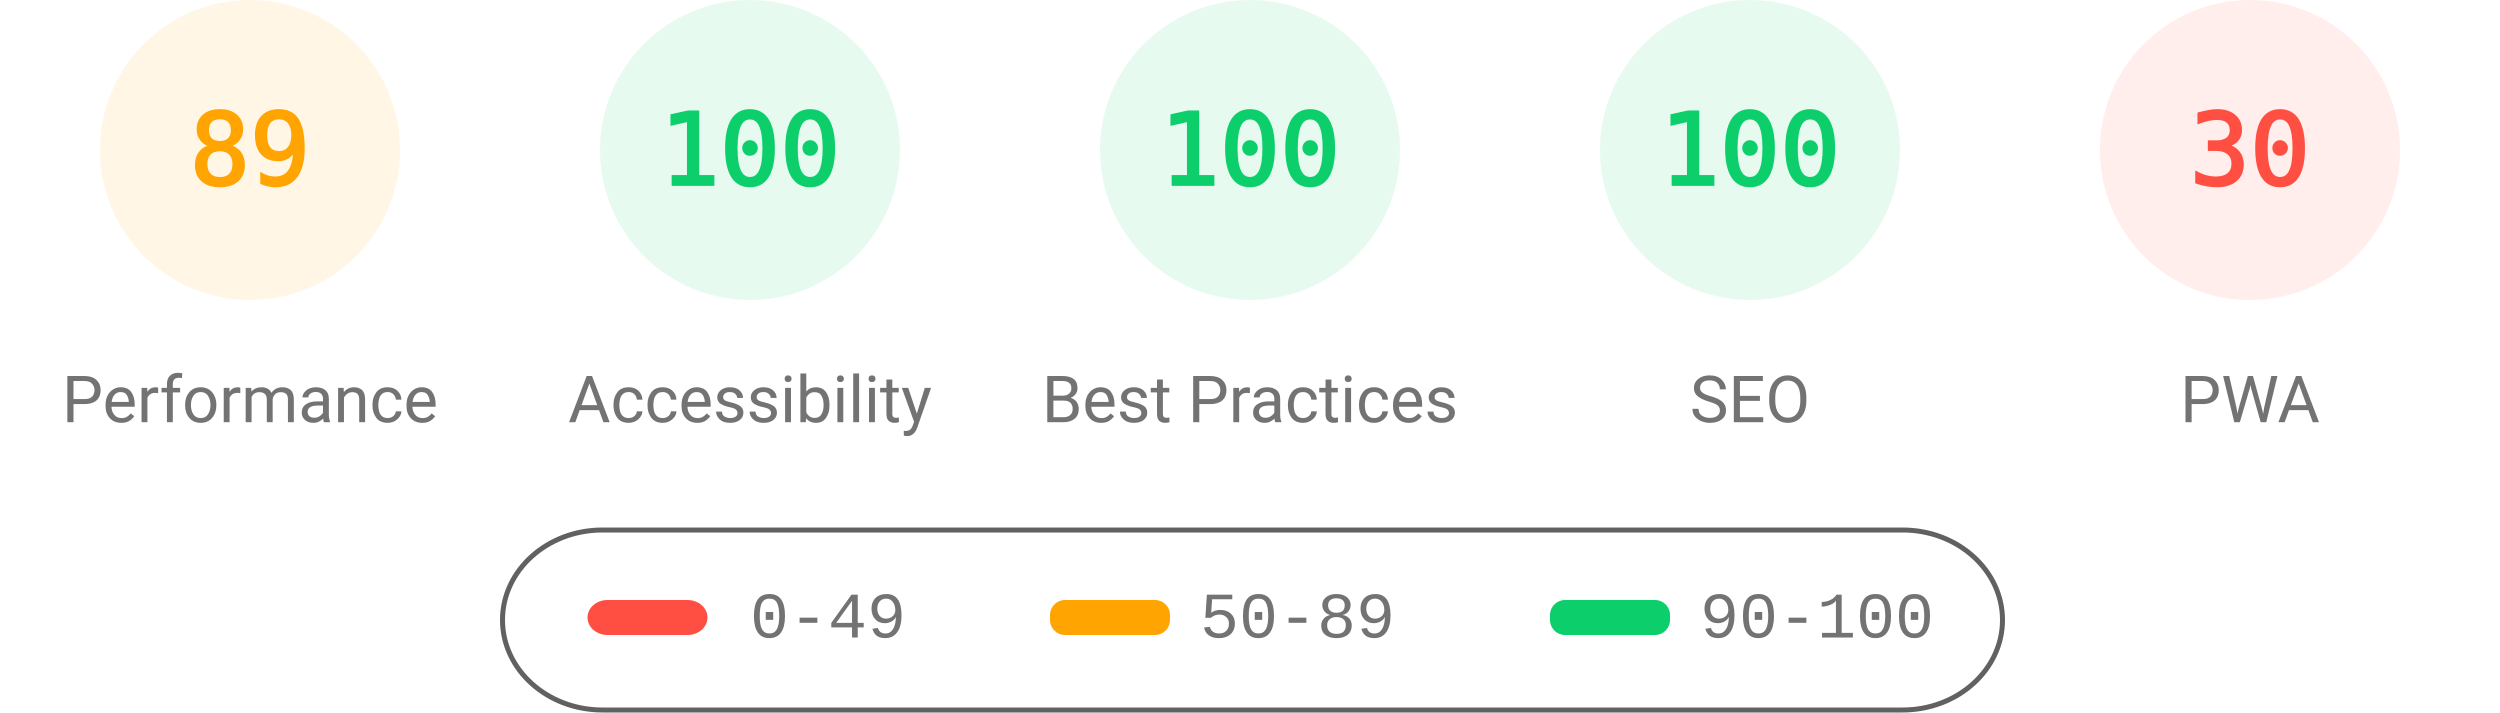
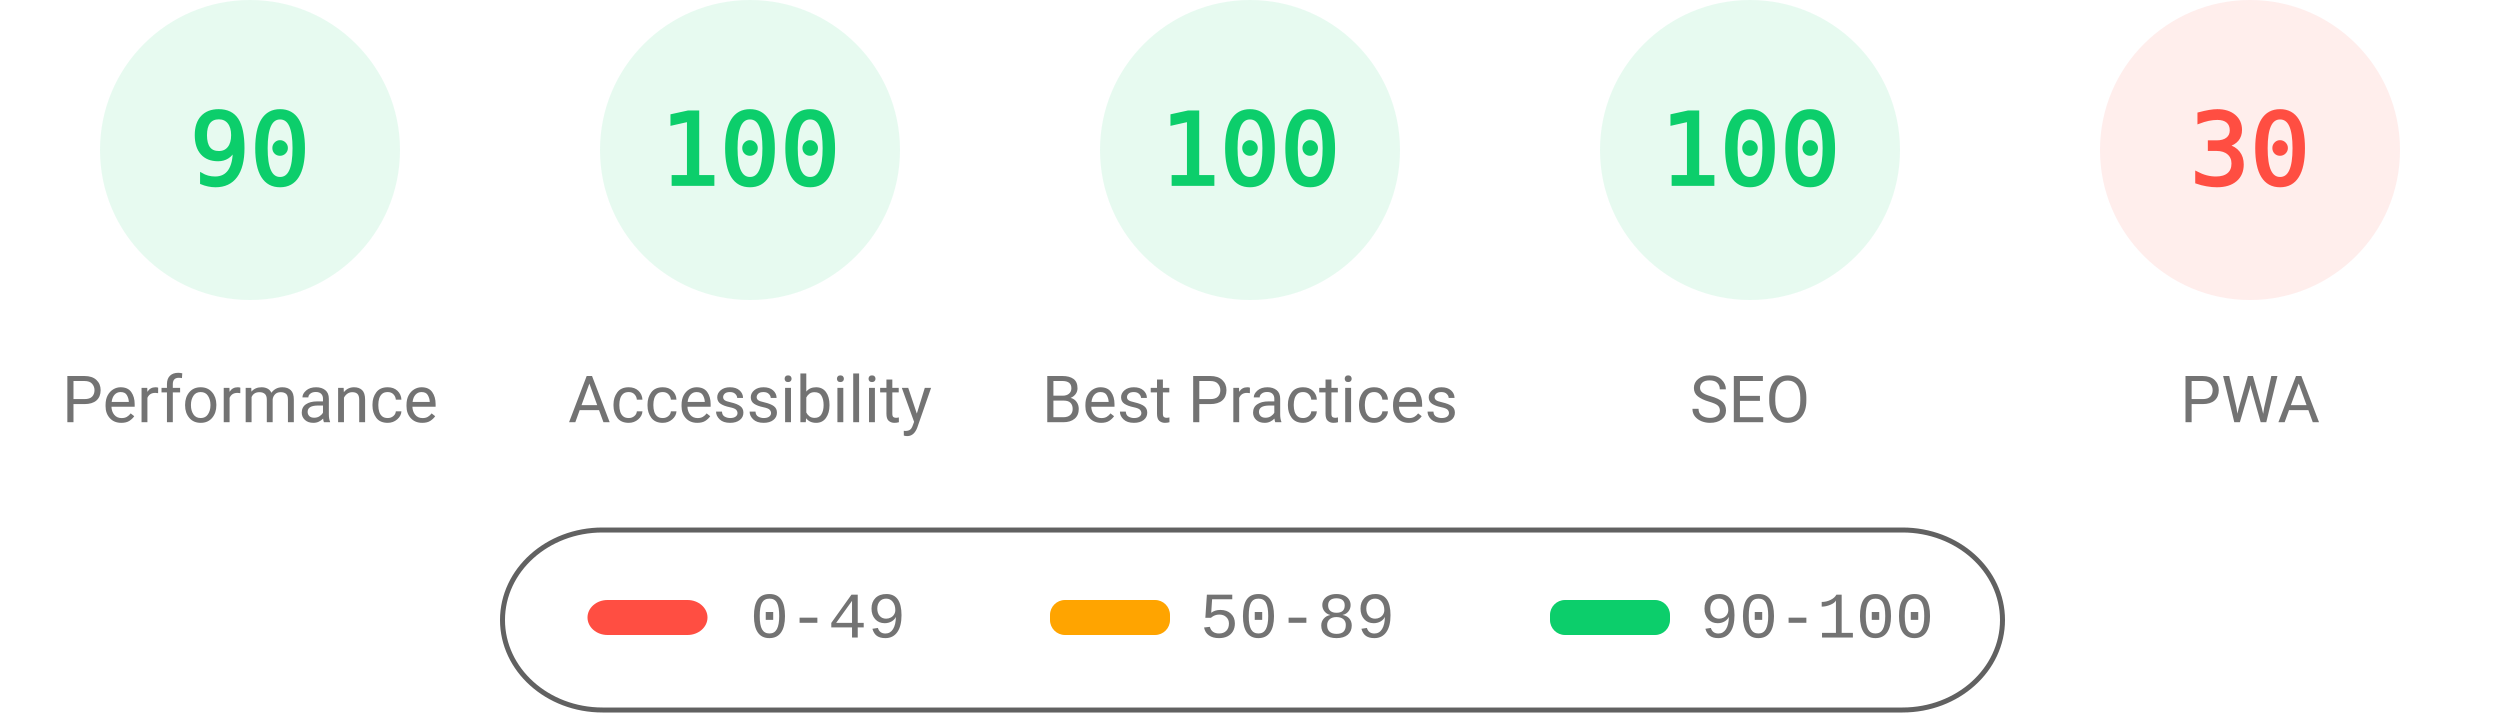
<svg xmlns="http://www.w3.org/2000/svg" fill="none" width="1000" height="285">
  <style>.gauge-base{opacity:.1}.gauge-arc{fill:none;animation-delay:250ms;stroke-linecap:round;transform:rotate(-90deg);transform-origin:100px 60px;animation:load-gauge 1s ease forwards}.guage-text{font-size:40px;font-family:monospace;text-align:center}.guage-red{color:#ff4e42;fill:#ff4e42;stroke:#ff4e42}.guage-orange{color:#ffa400;fill:#ffa400;stroke:#ffa400}.guage-green{color:#0cce6b;fill:#0cce6b;stroke:#0cce6b}.guage-undefined{color:#5c5c5c;fill:#5c5c5c;stroke:#5c5c5c}.guage-title{color:#737373;fill:#737373;stroke:none;font-size:26px;line-height:26px;font-family:Roboto,Halvetica,Arial,sans-serif}@keyframes load-gauge{from{stroke-dasharray:0 352.858}}</style>
-   <svg class="guage-div guage-perf guage-orange" viewBox="0 0 200 200" width="200" height="200">
+   <svg class="guage-div guage-perf guage-green" viewBox="0 0 200 200" width="200" height="200">
    <circle class="gauge-base" r="56" cx="100" cy="60" stroke-width="8" />
-     <circle class="gauge-arc guage-arc-1" r="56" cx="100" cy="60" stroke-width="8" style="stroke-dasharray:313.154,351.858" />
-     <text class="guage-text" x="100" y="60" alignment-baseline="central" dominant-baseline="central" text-anchor="middle">89</text>
+     <circle class="gauge-arc guage-arc-1" r="56" cx="100" cy="60" stroke-width="8" style="stroke-dasharray:316.672,351.858" />
+     <text class="guage-text" x="100" y="60" alignment-baseline="central" dominant-baseline="central" text-anchor="middle">90</text>
    <text class="guage-title" x="100" y="160" alignment-baseline="central" dominant-baseline="central" text-anchor="middle">Performance</text>
  </svg>
  <svg class="guage-div guage-acc guage-green" viewBox="0 0 200 200" width="200" height="200" x="200">
    <circle class="gauge-base" r="56" cx="100" cy="60" stroke-width="8" />
    <circle class="gauge-arc guage-arc-2" r="56" cx="100" cy="60" stroke-width="8" style="stroke-dasharray:351.858,351.858" />
    <text class="guage-text" x="100" y="60" alignment-baseline="central" dominant-baseline="central" text-anchor="middle">100</text>
    <text class="guage-title" x="100" y="160" alignment-baseline="central" dominant-baseline="central" text-anchor="middle">Accessibility</text>
  </svg>
  <svg class="guage-div guage-best guage-green" viewBox="0 0 200 200" width="200" height="200" x="400">
    <circle class="gauge-base" r="56" cx="100" cy="60" stroke-width="8" />
    <circle class="gauge-arc guage-arc-3" r="56" cx="100" cy="60" stroke-width="8" style="stroke-dasharray:351.858,351.858" />
    <text class="guage-text" x="100" y="60" alignment-baseline="central" dominant-baseline="central" text-anchor="middle">100</text>
    <text class="guage-title" x="100" y="160" alignment-baseline="central" dominant-baseline="central" text-anchor="middle">Best Practices</text>
  </svg>
  <svg class="guage-div guage-seo guage-green" viewBox="0 0 200 200" width="200" height="200" x="600">
    <circle class="gauge-base" r="56" cx="100" cy="60" stroke-width="8" />
    <circle class="gauge-arc guage-arc-4" r="56" cx="100" cy="60" stroke-width="8" style="stroke-dasharray:351.858,351.858" />
    <text class="guage-text" x="100" y="60" alignment-baseline="central" dominant-baseline="central" text-anchor="middle">100</text>
    <text class="guage-title" x="100" y="160" alignment-baseline="central" dominant-baseline="central" text-anchor="middle">SEO</text>
  </svg>
  <svg class="guage-div guage-pwa guage-red" viewBox="0 0 200 200" width="200" height="200" x="800">
    <circle class="gauge-base" r="56" cx="100" cy="60" stroke-width="8" />
    <circle class="gauge-arc guage-arc-4" r="56" cx="100" cy="60" stroke-width="8" style="stroke-dasharray:105.557,351.858" />
    <text class="guage-text" x="100" y="60" alignment-baseline="central" dominant-baseline="central" text-anchor="middle">30</text>
    <text class="guage-title" x="100" y="160" alignment-baseline="central" dominant-baseline="central" text-anchor="middle">PWA</text>
  </svg>
  <svg width="604" height="76" x="200" y="210">
    <path fill="none" id="canvas_background" d="M-1-1h604v80H-1z" />
    <rect fill-opacity="0" stroke="#616161" stroke-width="2" rx="40" id="svg_2" height="72" width="600" y="2" x="1" fill="#000" />
    <rect stroke="#000" rx="8" id="svg_3" height="14" width="48" y="30" x="35" stroke-opacity="null" stroke-width="0" fill="#ff4e42" />
    <rect stroke="#000" rx="6" id="svg_4" height="14" width="48" y="30" x="220" stroke-opacity="null" stroke-width="0" fill="#ffa400" />
    <rect stroke="#000" rx="6" id="svg_5" height="14" width="48" y="30" x="420" stroke-opacity="null" stroke-width="0" fill="#0cce6b" />
    <text xml:space="preserve" text-anchor="start" font-family="'Courier New', Courier, monospace" font-size="26" id="svg_6" y="45" x="100" stroke-opacity="null" stroke-width="0" stroke="#000" fill="#737373">0-49</text>
    <text xml:space="preserve" text-anchor="start" font-family="'Courier New', Courier, monospace" font-size="26" id="svg_7" y="45" x="280" stroke-opacity="null" stroke-width="0" stroke="#000" fill="#737373">50-89</text>
    <text xml:space="preserve" text-anchor="start" font-family="'Courier New', Courier, monospace" font-size="26" id="svg_8" y="45" x="480" stroke-opacity="null" stroke-width="0" stroke="#000" fill="#737373">90-100</text>
  </svg>
</svg>
